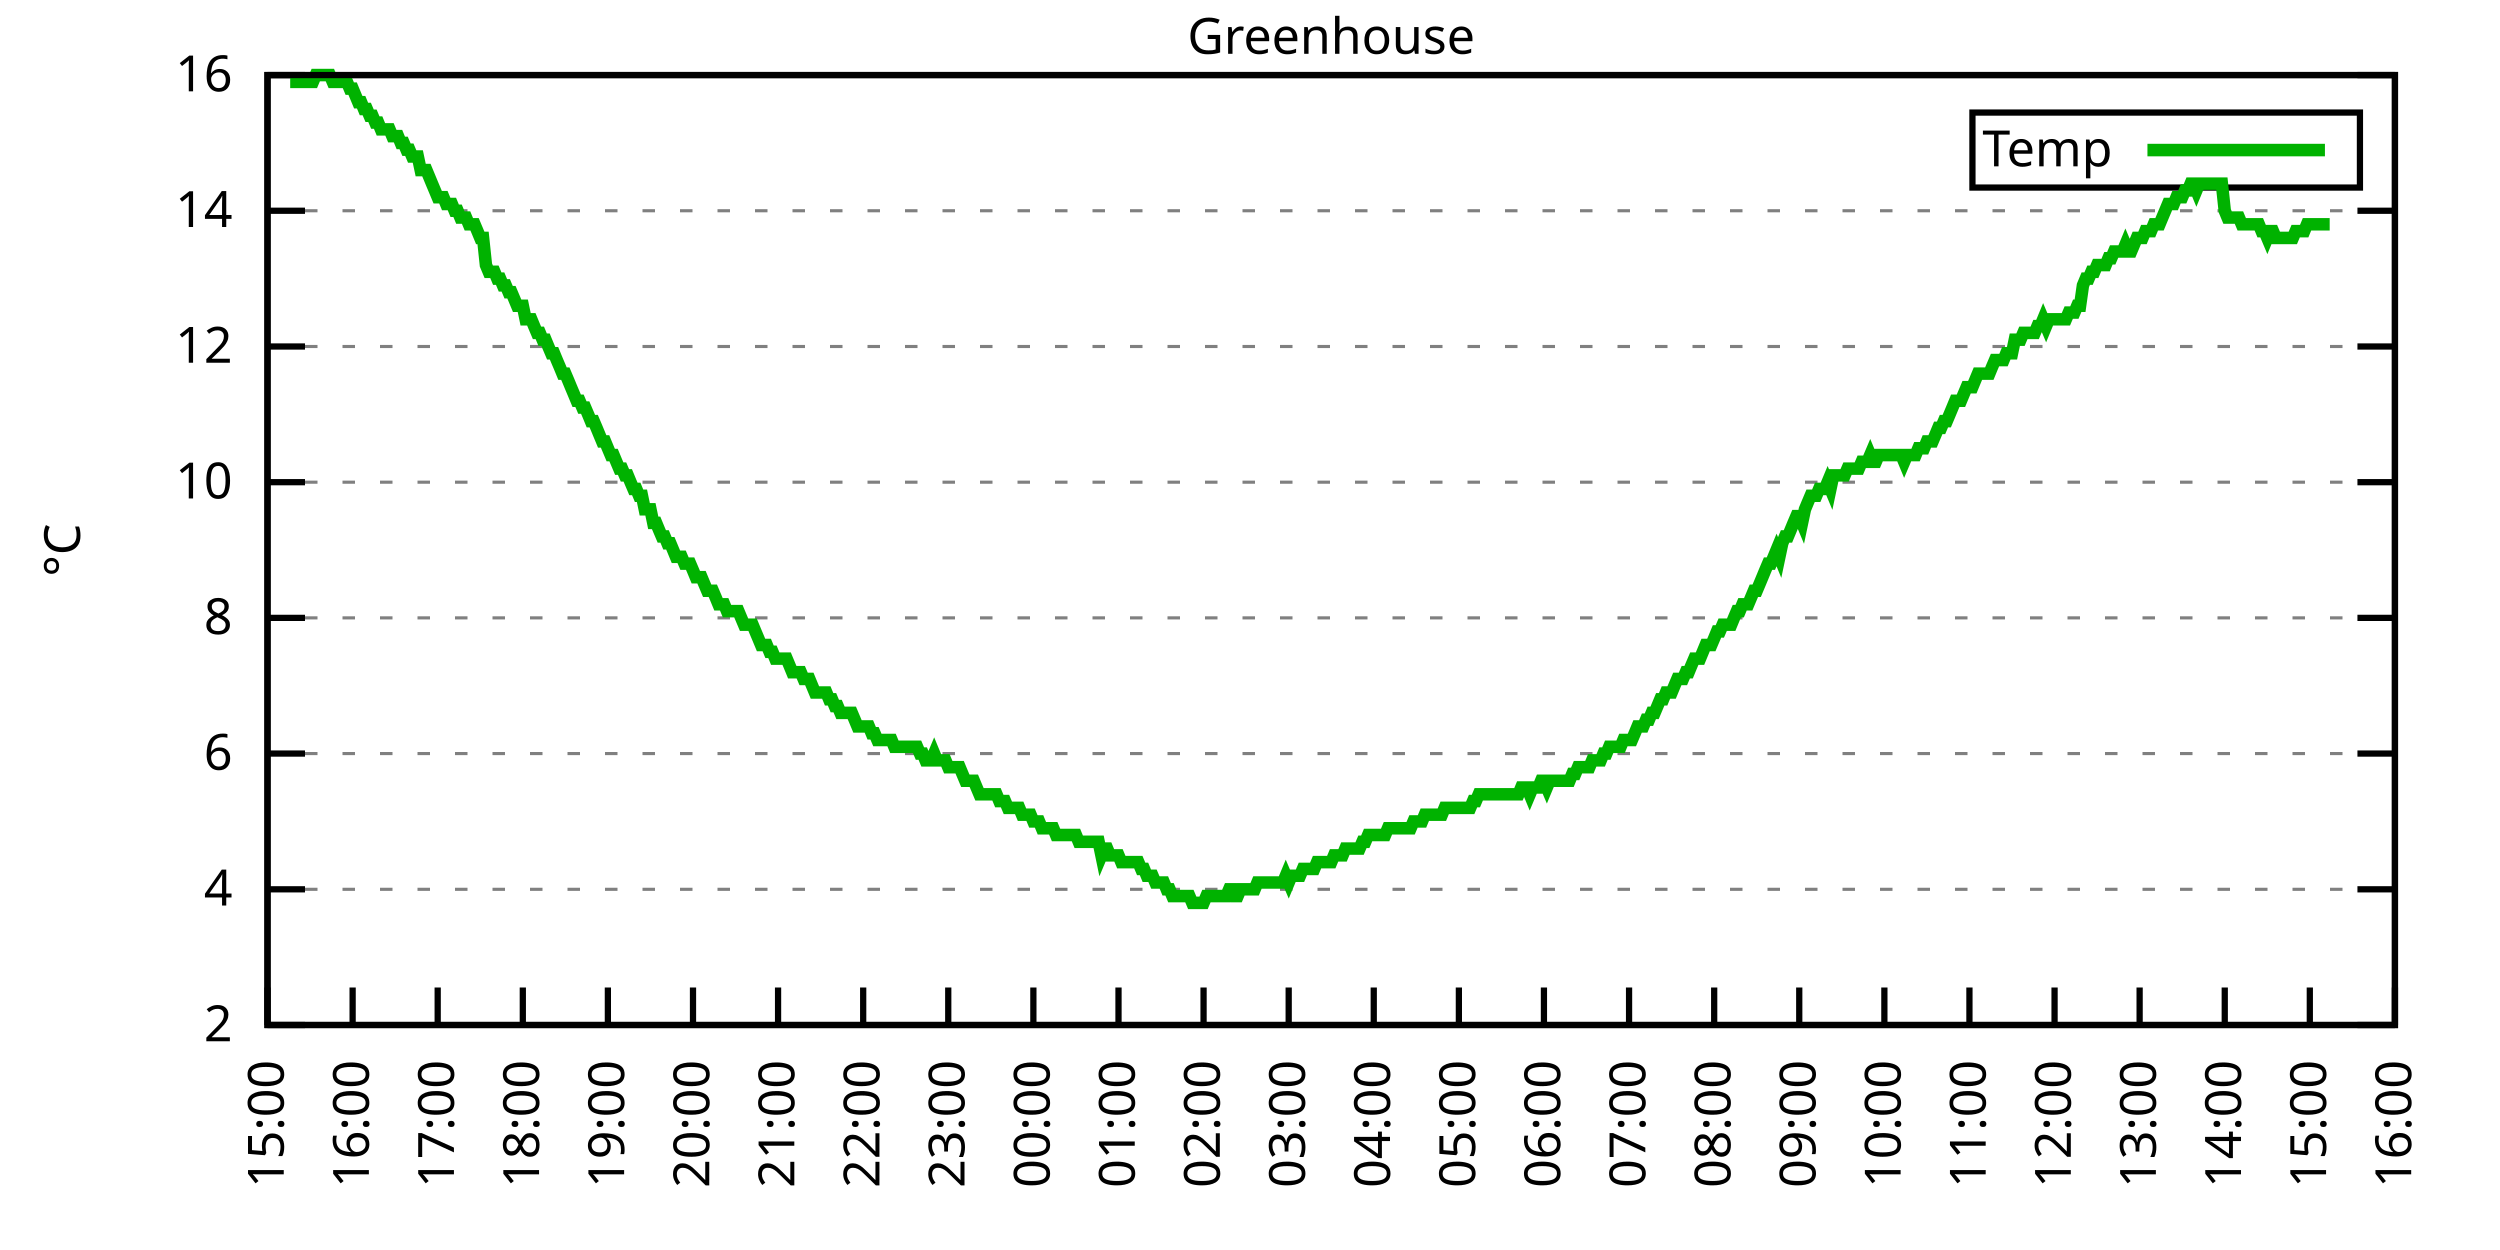
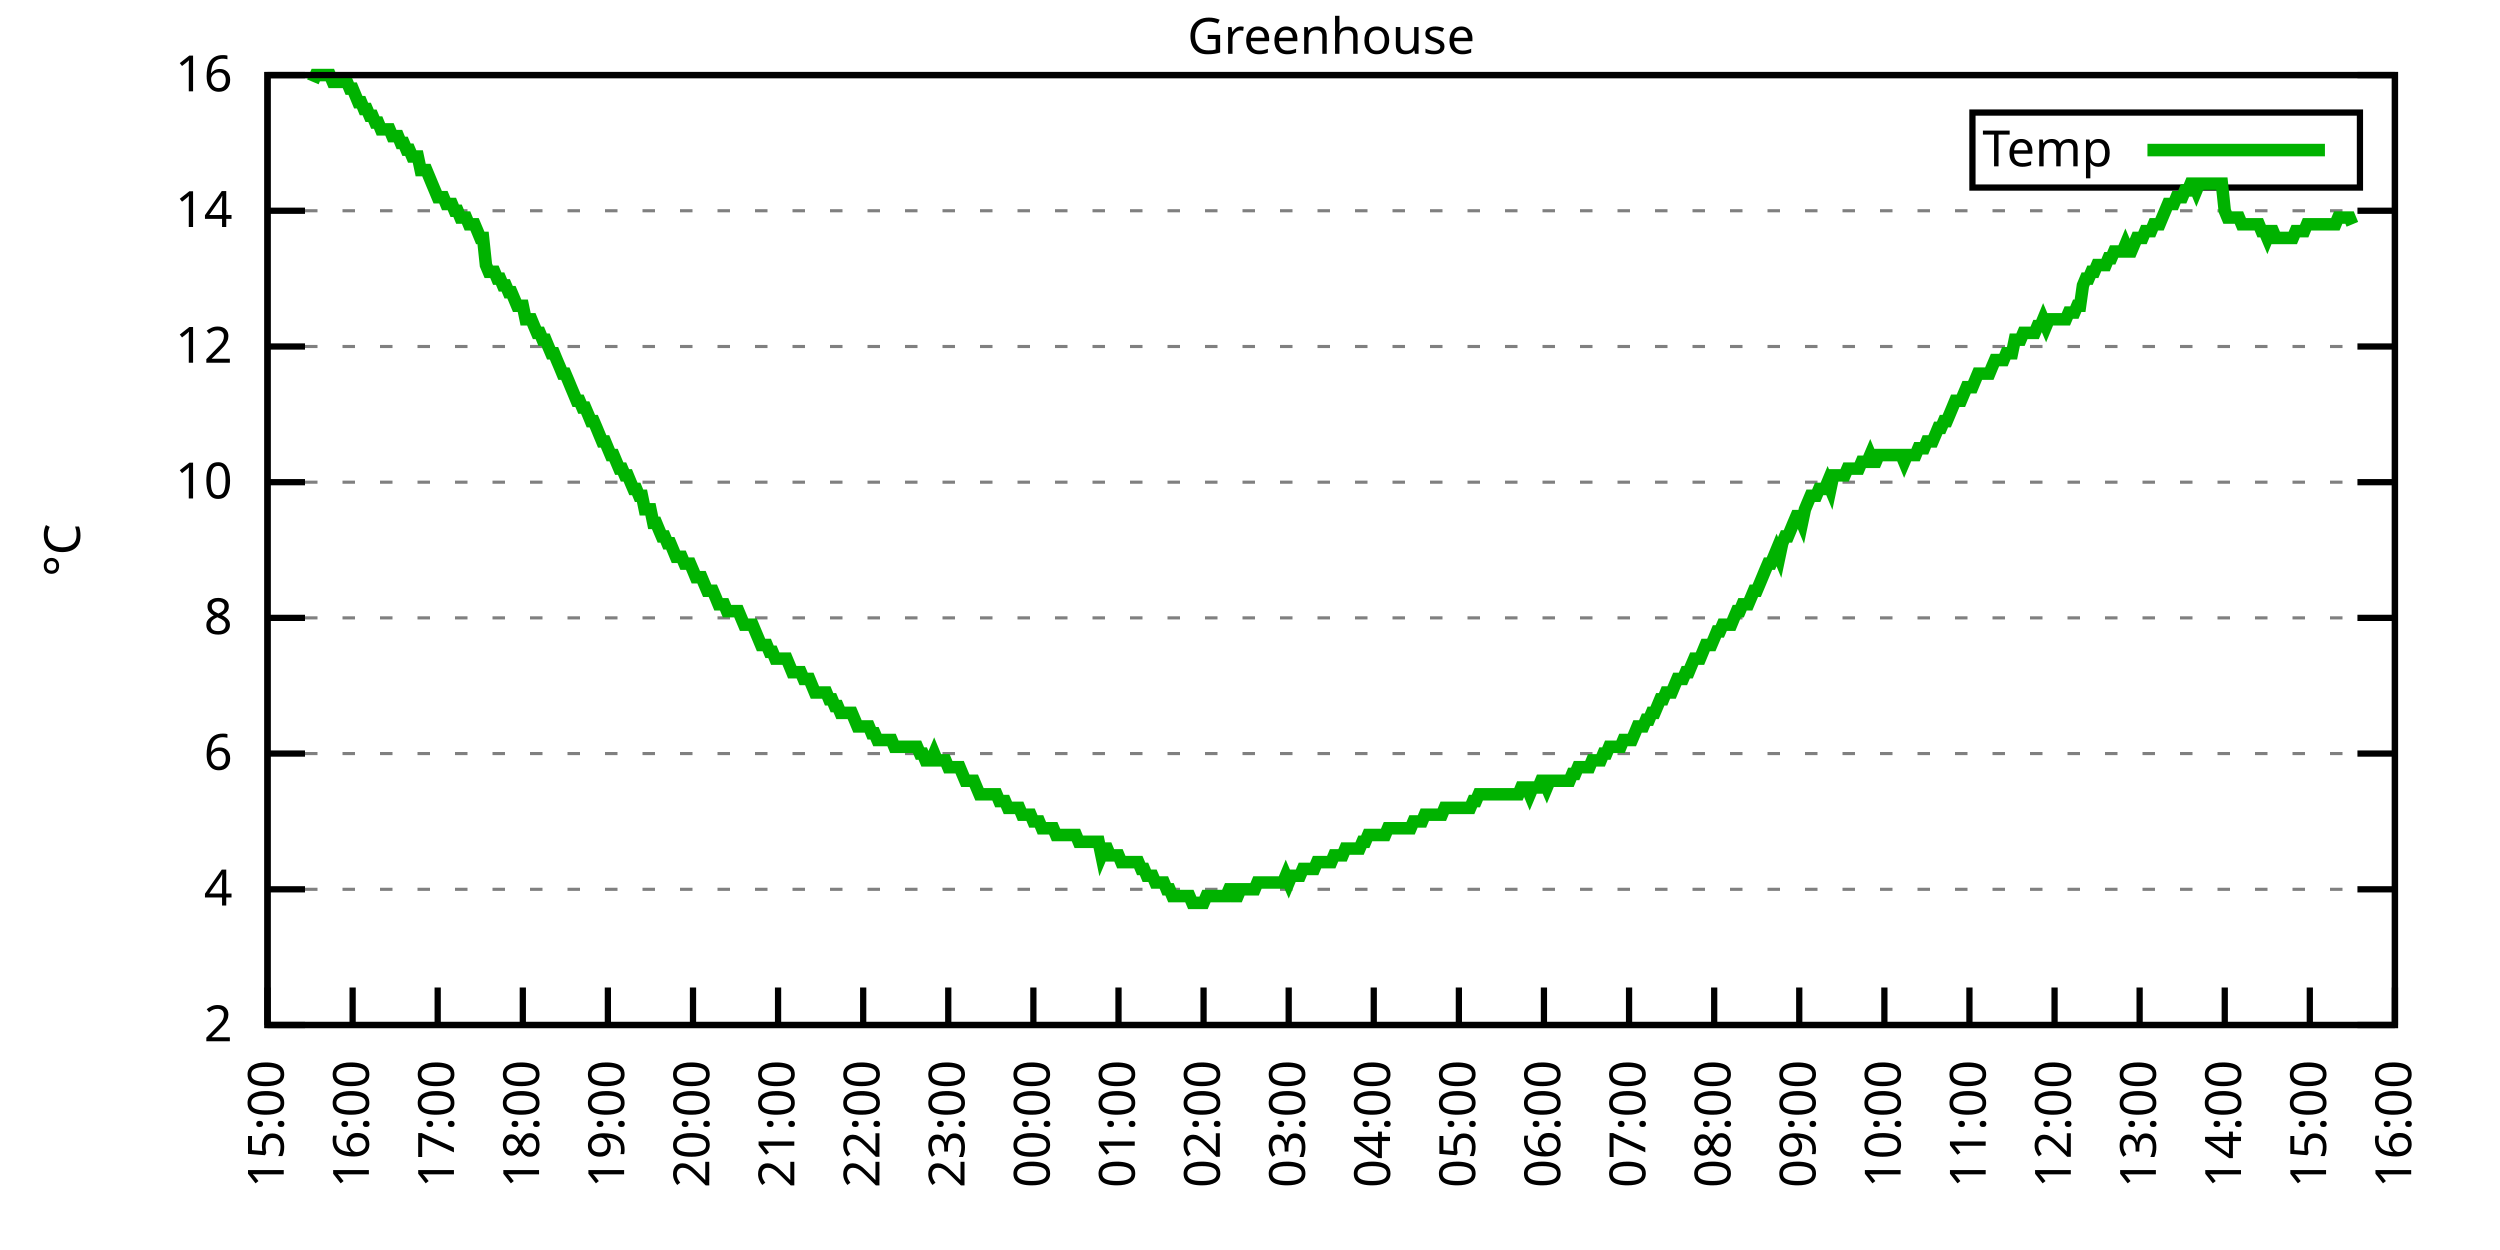
<svg xmlns="http://www.w3.org/2000/svg" xmlns:xlink="http://www.w3.org/1999/xlink" width="400" height="200" viewBox="0 0 400 200">
  <g id="gnuplot_canvas">
    <rect x="0" y="0" width="400" height="200" fill="none" />
    <defs>
      <circle id="gpDot" r="0.5" stroke-width="0.5" stroke="currentColor" />
      <path id="gpPt0" stroke-width="0.333" stroke="currentColor" d="M-1,0 h2 M0,-1 v2" />
      <path id="gpPt1" stroke-width="0.333" stroke="currentColor" d="M-1,-1 L1,1 M1,-1 L-1,1" />
      <path id="gpPt2" stroke-width="0.333" stroke="currentColor" d="M-1,0 L1,0 M0,-1 L0,1 M-1,-1 L1,1 M-1,1 L1,-1" />
      <rect id="gpPt3" stroke-width="0.333" stroke="currentColor" x="-1" y="-1" width="2" height="2" />
      <rect id="gpPt4" stroke-width="0.333" stroke="currentColor" fill="currentColor" x="-1" y="-1" width="2" height="2" />
      <circle id="gpPt5" stroke-width="0.333" stroke="currentColor" cx="0" cy="0" r="1" />
      <use xlink:href="#gpPt5" id="gpPt6" fill="currentColor" stroke="none" />
      <path id="gpPt7" stroke-width="0.333" stroke="currentColor" d="M0,-1.33 L-1.33,0.67 L1.33,0.67 z" />
      <use xlink:href="#gpPt7" id="gpPt8" fill="currentColor" stroke="none" />
      <use xlink:href="#gpPt7" id="gpPt9" stroke="currentColor" transform="rotate(180)" />
      <use xlink:href="#gpPt9" id="gpPt10" fill="currentColor" stroke="none" />
      <use xlink:href="#gpPt3" id="gpPt11" stroke="currentColor" transform="rotate(45)" />
      <use xlink:href="#gpPt11" id="gpPt12" fill="currentColor" stroke="none" />
      <path id="gpPt13" stroke-width="0.333" stroke="currentColor" d="M0,1.330 L1.265,0.411 L0.782,-1.067 L-0.782,-1.076 L-1.265,0.411 z" />
      <use xlink:href="#gpPt13" id="gpPt14" fill="currentColor" stroke="none" />
      <filter id="textbox" filterUnits="objectBoundingBox" x="0" y="0" height="1" width="1">
        <feFlood flood-color="white" flood-opacity="1" result="bgnd" />
        <feComposite in="SourceGraphic" in2="bgnd" operator="atop" />
      </filter>
      <filter id="greybox" filterUnits="objectBoundingBox" x="0" y="0" height="1" width="1">
        <feFlood flood-color="lightgrey" flood-opacity="1" result="grey" />
        <feComposite in="SourceGraphic" in2="grey" operator="atop" />
      </filter>
    </defs>
    <g fill="none" color="white" stroke="currentColor" stroke-width="1.00" stroke-linecap="butt" stroke-linejoin="miter">
</g>
    <g fill="none" color="black" stroke="currentColor" stroke-width="1.00" stroke-linecap="butt" stroke-linejoin="miter">
      <g stroke="none" shape-rendering="crispEdges">
        <polygon fill="rgb(255, 255, 255)" points="42.80,164.00 383.18,164.00 383.18,12.02 42.80,12.02 " />
      </g>
    </g>
    <g fill="none" color="black" stroke="currentColor" stroke-width="1.00" stroke-linecap="butt" stroke-linejoin="miter">
</g>
    <g fill="none" color="black" stroke="black" stroke-width="0.50" stroke-linecap="butt" stroke-linejoin="miter">
</g>
    <g fill="none" color="gray" stroke="currentColor" stroke-width="0.50" stroke-linecap="butt" stroke-linejoin="miter">
      <path stroke="gray" stroke-dasharray="2,4" class="gridline" d="M42.80,164.00 L383.19,164.00  " />
    </g>
    <g fill="none" color="gray" stroke="gray" stroke-width="1.00" stroke-linecap="butt" stroke-linejoin="miter">
</g>
    <g fill="none" color="black" stroke="currentColor" stroke-width="1.00" stroke-linecap="butt" stroke-linejoin="miter">
      <path stroke="black" d="M42.80,164.00 L48.80,164.00 M383.19,164.00 L377.19,164.00  " />
      <g transform="translate(37.20,166.60)" stroke="none" fill="black" font-family="Sans" font-size="8.00" text-anchor="end">
        <text>
          <tspan font-family="Sans"> 2</tspan>
        </text>
      </g>
    </g>
    <g fill="none" color="black" stroke="currentColor" stroke-width="1.00" stroke-linecap="butt" stroke-linejoin="miter">
</g>
    <g fill="none" color="black" stroke="black" stroke-width="0.50" stroke-linecap="butt" stroke-linejoin="miter">
</g>
    <g fill="none" color="gray" stroke="currentColor" stroke-width="0.50" stroke-linecap="butt" stroke-linejoin="miter">
      <path stroke="gray" stroke-dasharray="2,4" class="gridline" d="M42.80,142.29 L383.19,142.29  " />
    </g>
    <g fill="none" color="gray" stroke="gray" stroke-width="1.00" stroke-linecap="butt" stroke-linejoin="miter">
</g>
    <g fill="none" color="black" stroke="currentColor" stroke-width="1.00" stroke-linecap="butt" stroke-linejoin="miter">
      <path stroke="black" d="M42.80,142.29 L48.80,142.29 M383.19,142.29 L377.19,142.29  " />
      <g transform="translate(37.20,144.89)" stroke="none" fill="black" font-family="Sans" font-size="8.00" text-anchor="end">
        <text>
          <tspan font-family="Sans"> 4</tspan>
        </text>
      </g>
    </g>
    <g fill="none" color="black" stroke="currentColor" stroke-width="1.00" stroke-linecap="butt" stroke-linejoin="miter">
</g>
    <g fill="none" color="black" stroke="black" stroke-width="0.50" stroke-linecap="butt" stroke-linejoin="miter">
</g>
    <g fill="none" color="gray" stroke="currentColor" stroke-width="0.50" stroke-linecap="butt" stroke-linejoin="miter">
      <path stroke="gray" stroke-dasharray="2,4" class="gridline" d="M42.80,120.57 L383.19,120.57  " />
    </g>
    <g fill="none" color="gray" stroke="gray" stroke-width="1.00" stroke-linecap="butt" stroke-linejoin="miter">
</g>
    <g fill="none" color="black" stroke="currentColor" stroke-width="1.00" stroke-linecap="butt" stroke-linejoin="miter">
      <path stroke="black" d="M42.80,120.57 L48.80,120.57 M383.19,120.57 L377.19,120.57  " />
      <g transform="translate(37.20,123.17)" stroke="none" fill="black" font-family="Sans" font-size="8.00" text-anchor="end">
        <text>
          <tspan font-family="Sans"> 6</tspan>
        </text>
      </g>
    </g>
    <g fill="none" color="black" stroke="currentColor" stroke-width="1.00" stroke-linecap="butt" stroke-linejoin="miter">
</g>
    <g fill="none" color="black" stroke="black" stroke-width="0.50" stroke-linecap="butt" stroke-linejoin="miter">
</g>
    <g fill="none" color="gray" stroke="currentColor" stroke-width="0.50" stroke-linecap="butt" stroke-linejoin="miter">
      <path stroke="gray" stroke-dasharray="2,4" class="gridline" d="M42.80,98.86 L383.19,98.86  " />
    </g>
    <g fill="none" color="gray" stroke="gray" stroke-width="1.00" stroke-linecap="butt" stroke-linejoin="miter">
</g>
    <g fill="none" color="black" stroke="currentColor" stroke-width="1.00" stroke-linecap="butt" stroke-linejoin="miter">
      <path stroke="black" d="M42.80,98.86 L48.80,98.86 M383.19,98.86 L377.19,98.86  " />
      <g transform="translate(37.20,101.46)" stroke="none" fill="black" font-family="Sans" font-size="8.00" text-anchor="end">
        <text>
          <tspan font-family="Sans"> 8</tspan>
        </text>
      </g>
    </g>
    <g fill="none" color="black" stroke="currentColor" stroke-width="1.00" stroke-linecap="butt" stroke-linejoin="miter">
</g>
    <g fill="none" color="black" stroke="black" stroke-width="0.50" stroke-linecap="butt" stroke-linejoin="miter">
</g>
    <g fill="none" color="gray" stroke="currentColor" stroke-width="0.50" stroke-linecap="butt" stroke-linejoin="miter">
      <path stroke="gray" stroke-dasharray="2,4" class="gridline" d="M42.80,77.15 L383.19,77.15  " />
    </g>
    <g fill="none" color="gray" stroke="gray" stroke-width="1.00" stroke-linecap="butt" stroke-linejoin="miter">
</g>
    <g fill="none" color="black" stroke="currentColor" stroke-width="1.00" stroke-linecap="butt" stroke-linejoin="miter">
      <path stroke="black" d="M42.80,77.15 L48.80,77.15 M383.19,77.15 L377.19,77.15  " />
      <g transform="translate(37.20,79.75)" stroke="none" fill="black" font-family="Sans" font-size="8.00" text-anchor="end">
        <text>
          <tspan font-family="Sans"> 10</tspan>
        </text>
      </g>
    </g>
    <g fill="none" color="black" stroke="currentColor" stroke-width="1.00" stroke-linecap="butt" stroke-linejoin="miter">
</g>
    <g fill="none" color="black" stroke="black" stroke-width="0.50" stroke-linecap="butt" stroke-linejoin="miter">
</g>
    <g fill="none" color="gray" stroke="currentColor" stroke-width="0.50" stroke-linecap="butt" stroke-linejoin="miter">
      <path stroke="gray" stroke-dasharray="2,4" class="gridline" d="M42.80,55.44 L383.19,55.44  " />
    </g>
    <g fill="none" color="gray" stroke="gray" stroke-width="1.00" stroke-linecap="butt" stroke-linejoin="miter">
</g>
    <g fill="none" color="black" stroke="currentColor" stroke-width="1.00" stroke-linecap="butt" stroke-linejoin="miter">
      <path stroke="black" d="M42.80,55.44 L48.80,55.44 M383.19,55.44 L377.19,55.44  " />
      <g transform="translate(37.20,58.04)" stroke="none" fill="black" font-family="Sans" font-size="8.00" text-anchor="end">
        <text>
          <tspan font-family="Sans"> 12</tspan>
        </text>
      </g>
    </g>
    <g fill="none" color="black" stroke="currentColor" stroke-width="1.00" stroke-linecap="butt" stroke-linejoin="miter">
</g>
    <g fill="none" color="black" stroke="black" stroke-width="0.50" stroke-linecap="butt" stroke-linejoin="miter">
</g>
    <g fill="none" color="gray" stroke="currentColor" stroke-width="0.50" stroke-linecap="butt" stroke-linejoin="miter">
      <path stroke="gray" stroke-dasharray="2,4" class="gridline" d="M42.80,33.72 L383.19,33.72  " />
    </g>
    <g fill="none" color="gray" stroke="gray" stroke-width="1.00" stroke-linecap="butt" stroke-linejoin="miter">
</g>
    <g fill="none" color="black" stroke="currentColor" stroke-width="1.00" stroke-linecap="butt" stroke-linejoin="miter">
      <path stroke="black" d="M42.80,33.72 L48.80,33.72 M383.19,33.72 L377.19,33.72  " />
      <g transform="translate(37.20,36.32)" stroke="none" fill="black" font-family="Sans" font-size="8.00" text-anchor="end">
        <text>
          <tspan font-family="Sans"> 14</tspan>
        </text>
      </g>
    </g>
    <g fill="none" color="black" stroke="currentColor" stroke-width="1.00" stroke-linecap="butt" stroke-linejoin="miter">
</g>
    <g fill="none" color="black" stroke="black" stroke-width="0.50" stroke-linecap="butt" stroke-linejoin="miter">
</g>
    <g fill="none" color="gray" stroke="currentColor" stroke-width="0.50" stroke-linecap="butt" stroke-linejoin="miter">
      <path stroke="gray" stroke-dasharray="2,4" class="gridline" d="M42.80,12.01 L383.19,12.01  " />
    </g>
    <g fill="none" color="gray" stroke="gray" stroke-width="1.00" stroke-linecap="butt" stroke-linejoin="miter">
</g>
    <g fill="none" color="black" stroke="currentColor" stroke-width="1.00" stroke-linecap="butt" stroke-linejoin="miter">
      <path stroke="black" d="M42.80,12.01 L48.80,12.01 M383.19,12.01 L377.19,12.01  " />
      <g transform="translate(37.20,14.61)" stroke="none" fill="black" font-family="Sans" font-size="8.00" text-anchor="end">
        <text>
          <tspan font-family="Sans"> 16</tspan>
        </text>
      </g>
    </g>
    <g fill="none" color="black" stroke="currentColor" stroke-width="1.00" stroke-linecap="butt" stroke-linejoin="miter">
      <path stroke="black" d="M42.80,164.00 L42.80,158.00  " />
      <g transform="translate(45.40,169.60) rotate(270.00)" stroke="none" fill="black" font-family="Sans" font-size="8.00" text-anchor="end">
        <text>
          <tspan font-family="Sans">15:00</tspan>
        </text>
      </g>
    </g>
    <g fill="none" color="black" stroke="currentColor" stroke-width="1.00" stroke-linecap="butt" stroke-linejoin="miter">
      <path stroke="black" d="M56.42,164.00 L56.42,158.00  " />
      <g transform="translate(59.02,169.60) rotate(270.00)" stroke="none" fill="black" font-family="Sans" font-size="8.00" text-anchor="end">
        <text>
          <tspan font-family="Sans">16:00</tspan>
        </text>
      </g>
    </g>
    <g fill="none" color="black" stroke="currentColor" stroke-width="1.00" stroke-linecap="butt" stroke-linejoin="miter">
      <path stroke="black" d="M70.03,164.00 L70.03,158.00  " />
      <g transform="translate(72.63,169.60) rotate(270.00)" stroke="none" fill="black" font-family="Sans" font-size="8.00" text-anchor="end">
        <text>
          <tspan font-family="Sans">17:00</tspan>
        </text>
      </g>
    </g>
    <g fill="none" color="black" stroke="currentColor" stroke-width="1.00" stroke-linecap="butt" stroke-linejoin="miter">
      <path stroke="black" d="M83.65,164.00 L83.65,158.00  " />
      <g transform="translate(86.25,169.60) rotate(270.00)" stroke="none" fill="black" font-family="Sans" font-size="8.00" text-anchor="end">
        <text>
          <tspan font-family="Sans">18:00</tspan>
        </text>
      </g>
    </g>
    <g fill="none" color="black" stroke="currentColor" stroke-width="1.00" stroke-linecap="butt" stroke-linejoin="miter">
      <path stroke="black" d="M97.26,164.00 L97.26,158.00  " />
      <g transform="translate(99.86,169.60) rotate(270.00)" stroke="none" fill="black" font-family="Sans" font-size="8.00" text-anchor="end">
        <text>
          <tspan font-family="Sans">19:00</tspan>
        </text>
      </g>
    </g>
    <g fill="none" color="black" stroke="currentColor" stroke-width="1.00" stroke-linecap="butt" stroke-linejoin="miter">
      <path stroke="black" d="M110.88,164.00 L110.88,158.00  " />
      <g transform="translate(113.48,169.60) rotate(270.00)" stroke="none" fill="black" font-family="Sans" font-size="8.00" text-anchor="end">
        <text>
          <tspan font-family="Sans">20:00</tspan>
        </text>
      </g>
    </g>
    <g fill="none" color="black" stroke="currentColor" stroke-width="1.00" stroke-linecap="butt" stroke-linejoin="miter">
      <path stroke="black" d="M124.49,164.00 L124.49,158.00  " />
      <g transform="translate(127.09,169.60) rotate(270.00)" stroke="none" fill="black" font-family="Sans" font-size="8.00" text-anchor="end">
        <text>
          <tspan font-family="Sans">21:00</tspan>
        </text>
      </g>
    </g>
    <g fill="none" color="black" stroke="currentColor" stroke-width="1.00" stroke-linecap="butt" stroke-linejoin="miter">
      <path stroke="black" d="M138.11,164.00 L138.11,158.00  " />
      <g transform="translate(140.71,169.60) rotate(270.00)" stroke="none" fill="black" font-family="Sans" font-size="8.00" text-anchor="end">
        <text>
          <tspan font-family="Sans">22:00</tspan>
        </text>
      </g>
    </g>
    <g fill="none" color="black" stroke="currentColor" stroke-width="1.00" stroke-linecap="butt" stroke-linejoin="miter">
      <path stroke="black" d="M151.72,164.00 L151.72,158.00  " />
      <g transform="translate(154.32,169.60) rotate(270.00)" stroke="none" fill="black" font-family="Sans" font-size="8.00" text-anchor="end">
        <text>
          <tspan font-family="Sans">23:00</tspan>
        </text>
      </g>
    </g>
    <g fill="none" color="black" stroke="currentColor" stroke-width="1.00" stroke-linecap="butt" stroke-linejoin="miter">
      <path stroke="black" d="M165.34,164.00 L165.34,158.00  " />
      <g transform="translate(167.94,169.60) rotate(270.00)" stroke="none" fill="black" font-family="Sans" font-size="8.00" text-anchor="end">
        <text>
          <tspan font-family="Sans">00:00</tspan>
        </text>
      </g>
    </g>
    <g fill="none" color="black" stroke="currentColor" stroke-width="1.00" stroke-linecap="butt" stroke-linejoin="miter">
      <path stroke="black" d="M178.96,164.00 L178.96,158.00  " />
      <g transform="translate(181.56,169.60) rotate(270.00)" stroke="none" fill="black" font-family="Sans" font-size="8.00" text-anchor="end">
        <text>
          <tspan font-family="Sans">01:00</tspan>
        </text>
      </g>
    </g>
    <g fill="none" color="black" stroke="currentColor" stroke-width="1.00" stroke-linecap="butt" stroke-linejoin="miter">
      <path stroke="black" d="M192.57,164.00 L192.57,158.00  " />
      <g transform="translate(195.17,169.60) rotate(270.00)" stroke="none" fill="black" font-family="Sans" font-size="8.00" text-anchor="end">
        <text>
          <tspan font-family="Sans">02:00</tspan>
        </text>
      </g>
    </g>
    <g fill="none" color="black" stroke="currentColor" stroke-width="1.00" stroke-linecap="butt" stroke-linejoin="miter">
      <path stroke="black" d="M206.19,164.00 L206.19,158.00  " />
      <g transform="translate(208.79,169.60) rotate(270.00)" stroke="none" fill="black" font-family="Sans" font-size="8.00" text-anchor="end">
        <text>
          <tspan font-family="Sans">03:00</tspan>
        </text>
      </g>
    </g>
    <g fill="none" color="black" stroke="currentColor" stroke-width="1.00" stroke-linecap="butt" stroke-linejoin="miter">
      <path stroke="black" d="M219.80,164.00 L219.80,158.00  " />
      <g transform="translate(222.40,169.60) rotate(270.00)" stroke="none" fill="black" font-family="Sans" font-size="8.00" text-anchor="end">
        <text>
          <tspan font-family="Sans">04:00</tspan>
        </text>
      </g>
    </g>
    <g fill="none" color="black" stroke="currentColor" stroke-width="1.00" stroke-linecap="butt" stroke-linejoin="miter">
      <path stroke="black" d="M233.42,164.00 L233.42,158.00  " />
      <g transform="translate(236.02,169.60) rotate(270.00)" stroke="none" fill="black" font-family="Sans" font-size="8.00" text-anchor="end">
        <text>
          <tspan font-family="Sans">05:00</tspan>
        </text>
      </g>
    </g>
    <g fill="none" color="black" stroke="currentColor" stroke-width="1.00" stroke-linecap="butt" stroke-linejoin="miter">
      <path stroke="black" d="M247.03,164.00 L247.03,158.00  " />
      <g transform="translate(249.63,169.60) rotate(270.00)" stroke="none" fill="black" font-family="Sans" font-size="8.00" text-anchor="end">
        <text>
          <tspan font-family="Sans">06:00</tspan>
        </text>
      </g>
    </g>
    <g fill="none" color="black" stroke="currentColor" stroke-width="1.00" stroke-linecap="butt" stroke-linejoin="miter">
      <path stroke="black" d="M260.65,164.00 L260.65,158.00  " />
      <g transform="translate(263.25,169.60) rotate(270.00)" stroke="none" fill="black" font-family="Sans" font-size="8.00" text-anchor="end">
        <text>
          <tspan font-family="Sans">07:00</tspan>
        </text>
      </g>
    </g>
    <g fill="none" color="black" stroke="currentColor" stroke-width="1.00" stroke-linecap="butt" stroke-linejoin="miter">
      <path stroke="black" d="M274.27,164.00 L274.27,158.00  " />
      <g transform="translate(276.87,169.60) rotate(270.00)" stroke="none" fill="black" font-family="Sans" font-size="8.00" text-anchor="end">
        <text>
          <tspan font-family="Sans">08:00</tspan>
        </text>
      </g>
    </g>
    <g fill="none" color="black" stroke="currentColor" stroke-width="1.00" stroke-linecap="butt" stroke-linejoin="miter">
      <path stroke="black" d="M287.88,164.00 L287.88,158.00  " />
      <g transform="translate(290.48,169.60) rotate(270.00)" stroke="none" fill="black" font-family="Sans" font-size="8.00" text-anchor="end">
        <text>
          <tspan font-family="Sans">09:00</tspan>
        </text>
      </g>
    </g>
    <g fill="none" color="black" stroke="currentColor" stroke-width="1.00" stroke-linecap="butt" stroke-linejoin="miter">
      <path stroke="black" d="M301.50,164.00 L301.50,158.00  " />
      <g transform="translate(304.10,169.60) rotate(270.00)" stroke="none" fill="black" font-family="Sans" font-size="8.00" text-anchor="end">
        <text>
          <tspan font-family="Sans">10:00</tspan>
        </text>
      </g>
    </g>
    <g fill="none" color="black" stroke="currentColor" stroke-width="1.00" stroke-linecap="butt" stroke-linejoin="miter">
      <path stroke="black" d="M315.11,164.00 L315.11,158.00  " />
      <g transform="translate(317.71,169.60) rotate(270.00)" stroke="none" fill="black" font-family="Sans" font-size="8.00" text-anchor="end">
        <text>
          <tspan font-family="Sans">11:00</tspan>
        </text>
      </g>
    </g>
    <g fill="none" color="black" stroke="currentColor" stroke-width="1.00" stroke-linecap="butt" stroke-linejoin="miter">
      <path stroke="black" d="M328.73,164.00 L328.73,158.00  " />
      <g transform="translate(331.33,169.60) rotate(270.00)" stroke="none" fill="black" font-family="Sans" font-size="8.00" text-anchor="end">
        <text>
          <tspan font-family="Sans">12:00</tspan>
        </text>
      </g>
    </g>
    <g fill="none" color="black" stroke="currentColor" stroke-width="1.00" stroke-linecap="butt" stroke-linejoin="miter">
      <path stroke="black" d="M342.34,164.00 L342.34,158.00  " />
      <g transform="translate(344.94,169.60) rotate(270.00)" stroke="none" fill="black" font-family="Sans" font-size="8.00" text-anchor="end">
        <text>
          <tspan font-family="Sans">13:00</tspan>
        </text>
      </g>
    </g>
    <g fill="none" color="black" stroke="currentColor" stroke-width="1.00" stroke-linecap="butt" stroke-linejoin="miter">
      <path stroke="black" d="M355.96,164.00 L355.96,158.00  " />
      <g transform="translate(358.56,169.60) rotate(270.00)" stroke="none" fill="black" font-family="Sans" font-size="8.00" text-anchor="end">
        <text>
          <tspan font-family="Sans">14:00</tspan>
        </text>
      </g>
    </g>
    <g fill="none" color="black" stroke="currentColor" stroke-width="1.00" stroke-linecap="butt" stroke-linejoin="miter">
      <path stroke="black" d="M369.57,164.00 L369.57,158.00  " />
      <g transform="translate(372.17,169.60) rotate(270.00)" stroke="none" fill="black" font-family="Sans" font-size="8.00" text-anchor="end">
        <text>
          <tspan font-family="Sans">15:00</tspan>
        </text>
      </g>
    </g>
    <g fill="none" color="black" stroke="currentColor" stroke-width="1.00" stroke-linecap="butt" stroke-linejoin="miter">
      <path stroke="black" d="M383.19,164.00 L383.19,158.00  " />
      <g transform="translate(385.79,169.60) rotate(270.00)" stroke="none" fill="black" font-family="Sans" font-size="8.00" text-anchor="end">
        <text>
          <tspan font-family="Sans">16:00</tspan>
        </text>
      </g>
    </g>
    <g fill="none" color="black" stroke="currentColor" stroke-width="1.00" stroke-linecap="butt" stroke-linejoin="miter">
</g>
    <g fill="none" color="black" stroke="currentColor" stroke-width="1.00" stroke-linecap="butt" stroke-linejoin="miter">
      <path stroke="black" d="M42.80,12.01 L42.80,164.00 L383.19,164.00 L383.19,12.01 L42.80,12.01 Z  " />
    </g>
    <g fill="none" color="black" stroke="currentColor" stroke-width="1.00" stroke-linecap="butt" stroke-linejoin="miter">
</g>
    <g fill="none" color="black" stroke="currentColor" stroke-width="1.00" stroke-linecap="butt" stroke-linejoin="miter">
      <path stroke="black" d="M315.59,30.01 L315.59,18.01 L377.59,18.01 L377.59,30.01 L315.59,30.01 Z  " />
    </g>
    <g id="Greenhouse_plot_1">
      <g fill="none" color="white" stroke="black" stroke-width="2.00" stroke-linecap="butt" stroke-linejoin="miter">
</g>
      <g fill="none" color="black" stroke="currentColor" stroke-width="2.00" stroke-linecap="butt" stroke-linejoin="miter">
        <g transform="translate(337.99,26.61)" stroke="none" fill="black" font-family="Sans" font-size="8.00" text-anchor="end">
          <text>
            <tspan font-family="Sans">Temp</tspan>
          </text>
        </g>
      </g>
      <g fill="none" color="black" stroke="currentColor" stroke-width="2.00" stroke-linecap="butt" stroke-linejoin="miter">
-         <path stroke="rgb(  0, 178,   0)" d="M343.59,24.01 L371.99,24.01 M46.43,13.10 L46.88,13.10 L47.34,13.10 L47.79,13.10 L48.25,13.10 L48.70,13.10   L49.15,13.10 L49.61,13.10 L50.06,13.10 L50.52,12.01 L50.97,12.01 L51.42,12.01 L51.88,12.01 L52.33,12.01   L52.78,12.01 L53.24,13.10 L53.69,13.10 L54.15,13.10 L54.60,13.10 L55.05,13.10 L55.51,13.10 L55.96,14.18   L56.42,14.18 L56.87,15.27 L57.32,16.35 L57.78,16.35 L58.23,17.44 L58.68,17.44 L59.14,18.52 L59.59,18.52   L60.05,19.61 L60.50,19.61 L60.95,20.70 L61.41,20.70 L61.86,20.70 L62.32,20.70 L62.77,21.78 L63.22,21.78   L63.68,21.78 L64.13,22.87 L64.58,22.87 L65.04,23.95 L65.49,23.95 L65.95,25.04 L66.40,25.04 L66.85,25.04   L67.31,27.21 L67.76,27.21 L68.22,27.21 L68.67,28.29 L69.12,29.38 L69.58,30.47 L70.03,31.55 L70.49,31.55   L70.94,31.55 L71.39,32.64 L71.85,32.64 L72.30,32.64 L72.75,33.72 L73.21,33.72 L73.66,34.81 L74.12,34.81   L74.57,34.81 L75.02,35.89 L75.48,35.89 L75.93,35.89 L76.39,36.98 L76.84,38.07 L77.29,38.07 L77.75,42.41   L78.20,43.49 L78.65,43.49 L79.11,43.49 L79.56,44.58 L80.02,44.58 L80.47,45.66 L80.92,45.66 L81.38,46.75   L81.83,46.75 L82.29,47.84 L82.74,48.92 L83.19,48.92 L83.65,48.92 L84.10,51.09 L84.55,51.09 L85.01,51.09   L85.46,52.18 L85.92,53.26 L86.37,53.26 L86.82,54.35 L87.28,54.35 L87.73,55.44 L88.19,56.52 L88.64,56.52   L89.09,57.61 L89.55,58.69 L90.00,59.78 L90.45,59.78 L90.91,60.86 L91.36,61.95 L91.82,63.04 L92.27,64.12   L92.72,64.12 L93.18,65.21 L93.63,65.21 L94.09,66.29 L94.54,67.38 L94.99,67.38 L95.45,68.46 L95.90,69.55   L96.35,70.63 L96.81,70.63 L97.26,71.72 L97.72,72.81 L98.17,72.81 L98.62,73.89 L99.08,74.98 L99.53,74.98   L99.99,76.06 L100.44,76.06 L100.89,77.15 L101.35,78.23 L101.80,78.23 L102.25,79.32 L102.71,79.32 L103.16,81.49   L103.62,81.49 L104.07,81.49 L104.52,83.66 L104.98,83.66 L105.43,84.75 L105.89,85.83 L106.34,85.83 L106.79,86.92   L107.25,86.92 L107.70,88.00 L108.15,89.09 L108.61,89.09 L109.06,89.09 L109.52,90.18 L109.97,90.18 L110.42,90.18   L110.88,91.26 L111.33,92.35 L111.79,92.35 L112.24,92.35 L112.69,93.43 L113.15,94.52 L113.60,94.52 L114.05,94.52   L114.51,95.60 L114.96,96.69 L115.42,96.69 L115.87,96.69 L116.32,97.78 L116.78,97.78 L117.23,97.78 L117.69,97.78   L118.14,97.78 L118.59,98.86 L119.05,99.95 L119.50,99.95 L119.96,99.95 L120.41,99.95 L120.86,101.03 L121.32,102.12   L121.77,103.20 L122.22,103.20 L122.68,103.20 L123.13,104.29 L123.59,104.29 L124.04,105.38 L124.49,105.38 L124.95,105.38   L125.40,105.38 L125.86,105.38 L126.31,106.46 L126.76,107.55 L127.22,107.55 L127.67,107.55 L128.12,107.55 L128.58,108.63   L129.03,108.63 L129.49,108.63 L129.94,109.72 L130.39,110.80 L130.85,110.80 L131.30,110.80 L131.76,110.80 L132.21,110.80   L132.66,111.89 L133.12,111.89 L133.57,112.97 L134.02,112.97 L134.48,114.06 L134.93,114.06 L135.39,114.06 L135.84,114.06   L136.29,114.06 L136.75,115.15 L137.20,116.23 L137.66,116.23 L138.11,116.23 L138.56,116.23 L139.02,116.23 L139.47,117.32   L139.92,117.32 L140.38,118.40 L140.83,118.40 L141.29,118.40 L141.74,118.40 L142.19,118.40 L142.65,118.40 L143.10,119.49   L143.56,119.49 L144.01,119.49 L144.46,119.49 L144.92,119.49 L145.37,119.49 L145.82,119.49 L146.28,119.49 L146.73,119.49   L147.19,120.57 L147.64,120.57 L148.09,121.66 L148.55,121.66 L149.00,121.66 L149.46,120.57 L149.91,121.66 L150.36,121.66   L150.82,121.66 L151.27,121.66 L151.72,122.75 L152.18,122.75 L152.63,122.75 L153.09,122.75 L153.54,122.75 L153.99,123.83   L154.45,124.92 L154.90,124.92 L155.36,124.92 L155.81,124.92 L156.26,126.00 L156.72,127.09 L157.17,127.09 L157.62,127.09   L158.08,127.09 L158.53,127.09 L158.99,127.09 L159.44,127.09 L159.89,128.17 L160.35,128.17 L160.80,128.17 L161.26,129.26   L161.71,129.26 L162.16,129.26 L162.62,129.26 L163.07,129.26 L163.52,130.35 L163.98,130.35 L164.43,130.35 L164.89,130.35   L165.34,131.43 L165.79,131.43 L166.25,131.43 L166.70,132.52 L167.16,132.52 L167.61,132.52 L168.06,132.52 L168.52,132.52   L168.97,133.60 L169.43,133.60 L169.88,133.60 L170.33,133.60 L170.79,133.60 L171.24,133.60 L171.69,133.60 L172.15,133.60   L172.60,134.69 L173.06,134.69 L173.51,134.69 L173.96,134.69 L174.42,134.69 L174.87,134.69 L175.33,134.69 L175.78,134.69   L176.23,136.86 L176.69,135.77 L177.14,135.77 L177.59,136.86 L178.05,136.86 L178.50,136.86 L178.96,136.86 L179.41,137.94   L179.86,137.94 L180.32,137.94 L180.77,137.94 L181.23,137.94 L181.68,137.94 L182.13,137.94 L182.59,139.03 L183.04,139.03   L183.49,140.12 L183.95,140.12 L184.40,140.12 L184.86,141.20 L185.31,141.20 L185.76,141.20 L186.22,141.20 L186.67,142.29   L187.13,142.29 L187.58,143.37 L188.03,143.37 L188.49,143.37 L188.94,143.37 L189.39,143.37 L189.85,143.37 L190.30,143.37   L190.76,144.46 L191.21,144.46 L191.66,144.46 L192.12,144.46 L192.57,144.46 L193.03,143.37 L193.48,143.37 L193.93,143.37   L194.39,143.37 L194.84,143.37 L195.29,143.37 L195.75,143.37 L196.20,143.37 L196.66,142.29 L197.11,142.29 L197.56,143.37   L198.02,143.37 L198.47,142.29 L198.93,142.29 L199.38,142.29 L199.83,142.29 L200.29,142.29 L200.74,142.29 L201.19,141.20   L201.65,141.20 L202.10,141.20 L202.56,141.20 L203.01,141.20 L203.46,141.20 L203.92,141.20 L204.37,141.20 L204.83,141.20   L205.28,141.20 L205.73,140.12 L206.19,141.20 L206.64,140.12 L207.09,140.12 L207.55,140.12 L208.00,140.12 L208.46,139.03   L208.91,139.03 L209.36,139.03 L209.82,139.03 L210.27,139.03 L210.73,137.94 L211.18,137.94 L211.63,137.94 L212.09,137.94   L212.54,137.94 L213.00,137.94 L213.45,136.86 L213.90,136.86 L214.36,136.86 L214.81,136.86 L215.26,135.77 L215.72,135.77   L216.17,135.77 L216.63,135.77 L217.08,135.77 L217.53,135.77 L217.99,134.69 L218.44,134.69 L218.90,133.60 L219.35,133.60   L219.80,133.60 L220.26,133.60 L220.71,133.60 L221.16,133.60 L221.62,133.60 L222.07,132.52 L222.53,132.52 L222.98,132.52   L223.43,132.52 L223.89,132.52 L224.34,132.52 L224.80,132.52 L225.25,132.52 L225.70,132.52 L226.16,131.43 L226.61,131.43   L227.06,131.43 L227.52,131.43 L227.97,130.35 L228.43,130.35 L228.88,130.35 L229.33,130.35 L229.79,130.35 L230.24,130.35   L230.70,130.35 L231.15,129.26 L231.60,129.26 L232.06,129.26 L232.51,129.26 L232.96,129.26 L233.42,129.26 L233.87,129.26   L234.33,129.26 L234.78,129.26 L235.23,129.26 L235.69,128.17 L236.14,128.17 L236.60,127.09 L237.05,127.09 L237.50,127.09   L237.96,127.09 L238.41,127.09 L238.86,127.09 L239.32,127.09 L239.77,127.09 L240.23,127.09 L240.68,127.09 L241.13,127.09   L241.59,127.09 L242.04,127.09 L242.50,127.09 L242.95,127.09 L243.40,126.00 L243.86,126.00 L244.31,126.00 L244.76,127.09   L245.22,126.00 L245.67,126.00 L246.13,126.00 L246.58,124.92 L247.03,124.92 L247.49,126.00 L247.94,124.92 L248.40,124.92   L248.85,124.92 L249.30,124.92 L249.76,124.92 L250.21,124.92 L250.66,124.92 L251.12,124.92 L251.57,123.83 L252.03,123.83   L252.48,122.75 L252.93,122.75 L253.39,122.75 L253.84,122.75 L254.30,122.75 L254.75,121.66 L255.20,121.66 L255.66,121.66   L256.11,121.66 L256.56,120.57 L257.02,120.57 L257.47,119.49 L257.93,119.49 L258.38,119.49 L258.83,119.49 L259.29,119.49   L259.74,118.40 L260.20,118.40 L260.65,118.40 L261.10,118.40 L261.56,117.32 L262.01,116.23 L262.47,116.23 L262.92,116.23   L263.37,115.15 L263.83,115.15 L264.28,114.06 L264.73,114.06 L265.19,112.97 L265.64,111.89 L266.10,111.89 L266.55,110.80   L267.00,110.80 L267.46,110.80 L267.91,109.72 L268.37,108.63 L268.82,108.63 L269.27,108.63 L269.73,107.55 L270.18,107.55   L270.63,106.46 L271.09,105.38 L271.54,105.38 L272.00,105.38 L272.45,104.29 L272.90,103.20 L273.36,103.20 L273.81,103.20   L274.27,102.12 L274.72,101.03 L275.17,101.03 L275.63,99.95 L276.08,99.95 L276.53,99.95 L276.99,99.95 L277.44,98.86   L277.90,97.78 L278.35,97.78 L278.80,96.69 L279.26,96.69 L279.71,96.69 L280.17,95.60 L280.62,94.52 L281.07,94.52   L281.53,93.43 L281.98,92.35 L282.43,91.26 L282.89,90.18 L283.34,90.18 L283.80,89.09 L284.25,88.00 L284.70,89.09   L285.16,86.92 L285.61,85.83 L286.07,85.83 L286.52,84.75 L286.97,83.66 L287.43,82.58 L287.88,82.58 L288.33,83.66   L288.79,81.49 L289.24,80.41 L289.70,79.32 L290.15,79.32 L290.60,79.32 L291.06,78.23 L291.51,78.23 L291.97,78.23   L292.42,77.15 L292.87,78.23 L293.33,76.06 L293.78,76.06 L294.23,76.06 L294.69,76.06 L295.14,76.06 L295.60,74.98   L296.05,74.98 L296.50,74.98 L296.96,74.98 L297.41,74.98 L297.87,73.89 L298.32,73.89 L298.77,73.89 L299.23,72.81   L299.68,73.89 L300.13,73.89 L300.59,72.81 L301.04,72.81 L301.50,72.81 L301.95,72.81 L302.40,72.81 L302.86,72.81   L303.31,72.81 L303.77,72.81 L304.22,72.81 L304.67,73.89 L305.13,72.81 L305.58,72.81 L306.03,72.81 L306.49,72.81   L306.94,71.72 L307.40,71.72 L307.85,71.72 L308.30,70.63 L308.76,70.63 L309.21,70.63 L309.67,69.55 L310.12,68.46   L310.57,68.46 L311.03,67.38 L311.48,67.38 L311.94,66.29 L312.39,65.21 L312.84,64.12 L313.30,64.12 L313.75,64.12   L314.20,63.04 L314.66,61.95 L315.11,61.95 L315.57,61.95 L316.02,60.86 L316.47,59.78 L316.93,59.78 L317.38,59.78   L317.84,59.78 L318.29,59.78 L318.74,58.69 L319.20,57.61 L319.65,57.61 L320.10,57.61 L320.56,57.61 L321.01,56.52   L321.47,56.52 L321.92,56.52 L322.37,54.35 L322.83,54.35 L323.28,54.35 L323.74,53.26 L324.19,53.26 L324.64,53.26   L325.10,53.26 L325.55,53.26 L326.00,52.18 L326.46,52.18 L326.91,51.09 L327.37,52.18 L327.82,51.09 L328.27,51.09   L328.73,51.09 L329.18,51.09 L329.64,51.09 L330.09,51.09 L330.54,51.09 L331.00,50.01 L331.45,50.01 L331.90,50.01   L332.36,48.92 L332.81,48.92 L333.27,45.66 L333.72,44.58 L334.17,44.58 L334.63,43.49 L335.08,43.49 L335.54,42.41   L335.99,42.41 L336.44,42.41 L336.90,42.41 L337.35,41.32 L337.80,41.32 L338.26,40.24 L338.71,40.24 L339.17,40.24   L339.62,40.24 L340.07,39.15 L340.53,40.24 L340.98,40.24 L341.44,39.15 L341.89,38.07 L342.34,38.07 L342.80,38.07   L343.25,36.98 L343.70,36.98 L344.16,36.98 L344.61,35.89 L345.07,35.89 L345.52,35.89 L345.97,34.81 L346.43,33.72   L346.88,32.64 L347.34,32.64 L347.79,32.64 L348.24,31.55 L348.70,31.55 L349.15,31.55 L349.60,30.47 L350.06,30.47   L350.51,29.38 L350.97,29.38 L351.42,30.47 L351.87,29.38 L352.33,29.38 L352.78,29.38 L353.24,29.38 L353.69,29.38   L354.14,29.38 L354.60,29.38 L355.05,29.38 L355.50,29.38 L355.96,33.72 L356.41,34.81 L356.87,34.81 L357.32,34.81   L357.77,34.81 L358.23,34.81 L358.68,35.89 L359.14,35.89 L359.59,35.89 L360.04,35.89 L360.50,35.89 L360.95,35.89   L361.41,35.89 L361.86,36.98 L362.31,36.98 L362.77,38.07 L363.22,36.98 L363.67,36.98 L364.13,38.07 L364.58,38.07   L365.04,38.07 L365.49,38.07 L365.94,38.07 L366.40,38.07 L366.85,38.07 L367.31,36.98 L367.76,36.98 L368.21,36.98   L368.67,36.98 L369.12,35.89 L369.57,35.89 L370.03,35.89 L370.48,35.89 L370.94,35.89 L371.39,35.89 L371.84,35.89   L372.30,35.89 L372.75,35.89  " />
+         <path stroke="rgb(  0, 178,   0)" d="M343.59,24.01 L371.99,24.01 M50.06,13.10 L50.52,12.01 L50.97,12.01 L51.42,12.01 L51.88,12.01 L52.33,12.01   L52.78,12.01 L53.24,13.10 L53.69,13.10 L54.15,13.10 L54.60,13.10 L55.05,13.10 L55.51,13.10 L55.96,14.18   L56.42,14.18 L56.87,15.27 L57.32,16.35 L57.78,16.35 L58.23,17.44 L58.68,17.44 L59.14,18.52 L59.59,18.52   L60.05,19.61 L60.50,19.61 L60.95,20.70 L61.41,20.70 L61.86,20.70 L62.32,20.70 L62.77,21.78 L63.22,21.78   L63.68,21.78 L64.13,22.87 L64.58,22.87 L65.04,23.95 L65.49,23.95 L65.95,25.04 L66.40,25.04 L66.85,25.04   L67.31,27.21 L67.76,27.21 L68.22,27.21 L68.67,28.29 L69.12,29.38 L69.58,30.47 L70.03,31.55 L70.49,31.55   L70.94,31.55 L71.39,32.64 L71.85,32.64 L72.30,32.64 L72.75,33.72 L73.21,33.72 L73.66,34.81 L74.12,34.81   L74.57,34.81 L75.02,35.89 L75.48,35.89 L75.93,35.89 L76.39,36.98 L76.84,38.07 L77.29,38.07 L77.75,42.41   L78.20,43.49 L78.65,43.49 L79.11,43.49 L79.56,44.58 L80.02,44.58 L80.47,45.66 L80.92,45.66 L81.38,46.75   L81.83,46.75 L82.29,47.84 L82.74,48.92 L83.19,48.92 L83.65,48.92 L84.10,51.09 L84.55,51.09 L85.01,51.09   L85.46,52.18 L85.92,53.26 L86.37,53.26 L86.82,54.35 L87.28,54.35 L87.73,55.44 L88.19,56.52 L88.64,56.52   L89.09,57.61 L89.55,58.69 L90.00,59.78 L90.45,59.78 L90.91,60.86 L91.36,61.95 L91.82,63.04 L92.27,64.12   L92.72,64.12 L93.18,65.21 L93.63,65.21 L94.09,66.29 L94.54,67.38 L94.99,67.38 L95.45,68.46 L95.90,69.55   L96.35,70.63 L96.81,70.63 L97.26,71.72 L97.72,72.81 L98.17,72.81 L98.62,73.89 L99.08,74.98 L99.53,74.98   L99.99,76.06 L100.44,76.06 L100.89,77.15 L101.35,78.23 L101.80,78.23 L102.25,79.32 L102.71,79.32 L103.16,81.49   L103.62,81.49 L104.07,81.49 L104.52,83.66 L104.98,83.66 L105.43,84.75 L105.89,85.83 L106.34,85.83 L106.79,86.92   L107.25,86.92 L107.70,88.00 L108.15,89.09 L108.61,89.09 L109.06,89.09 L109.52,90.18 L109.97,90.18 L110.42,90.18   L110.88,91.26 L111.33,92.35 L111.79,92.35 L112.24,92.35 L112.69,93.43 L113.15,94.52 L113.60,94.52 L114.05,94.52   L114.51,95.60 L114.96,96.69 L115.42,96.69 L115.87,96.69 L116.32,97.78 L116.78,97.78 L117.23,97.78 L117.69,97.78   L118.14,97.78 L118.59,98.86 L119.05,99.95 L119.50,99.95 L119.96,99.95 L120.41,99.95 L120.86,101.03 L121.32,102.12   L121.77,103.20 L122.22,103.20 L122.68,103.20 L123.13,104.29 L123.59,104.29 L124.04,105.38 L124.49,105.38 L124.95,105.38   L125.40,105.38 L125.86,105.38 L126.31,106.46 L126.76,107.55 L127.22,107.55 L127.67,107.55 L128.12,107.55 L128.58,108.63   L129.03,108.63 L129.49,108.63 L129.94,109.72 L130.39,110.80 L130.85,110.80 L131.30,110.80 L131.76,110.80 L132.21,110.80   L132.66,111.89 L133.12,111.89 L133.57,112.97 L134.02,112.97 L134.48,114.06 L134.93,114.06 L135.39,114.06 L135.84,114.06   L136.29,114.06 L136.75,115.15 L137.20,116.23 L137.66,116.23 L138.11,116.23 L138.56,116.23 L139.02,116.23 L139.47,117.32   L139.92,117.32 L140.38,118.40 L140.83,118.40 L141.29,118.40 L141.74,118.40 L142.19,118.40 L142.65,118.40 L143.10,119.49   L143.56,119.49 L144.01,119.49 L144.46,119.49 L144.92,119.49 L145.37,119.49 L145.82,119.49 L146.28,119.49 L146.73,119.49   L147.19,120.57 L147.64,120.57 L148.09,121.66 L148.55,121.66 L149.00,121.66 L149.46,120.57 L149.91,121.66 L150.36,121.66   L150.82,121.66 L151.27,121.66 L151.72,122.75 L152.18,122.75 L152.63,122.75 L153.09,122.75 L153.54,122.75 L153.99,123.83   L154.45,124.92 L154.90,124.92 L155.36,124.92 L155.81,124.92 L156.26,126.00 L156.72,127.09 L157.17,127.09 L157.62,127.09   L158.08,127.09 L158.53,127.09 L158.99,127.09 L159.44,127.09 L159.89,128.17 L160.35,128.17 L160.80,128.17 L161.26,129.26   L161.71,129.26 L162.16,129.26 L162.62,129.26 L163.07,129.26 L163.52,130.35 L163.98,130.35 L164.43,130.35 L164.89,130.35   L165.34,131.43 L165.79,131.43 L166.25,131.43 L166.70,132.52 L167.16,132.52 L167.61,132.52 L168.06,132.52 L168.52,132.52   L168.97,133.60 L169.43,133.60 L169.88,133.60 L170.33,133.60 L170.79,133.60 L171.24,133.60 L171.69,133.60 L172.15,133.60   L172.60,134.69 L173.06,134.69 L173.51,134.69 L173.96,134.69 L174.42,134.69 L174.87,134.69 L175.33,134.69 L175.78,134.69   L176.23,136.86 L176.69,135.77 L177.14,135.77 L177.59,136.86 L178.05,136.86 L178.50,136.86 L178.96,136.86 L179.41,137.94   L179.86,137.94 L180.32,137.94 L180.77,137.94 L181.23,137.94 L181.68,137.94 L182.13,137.94 L182.59,139.03 L183.04,139.03   L183.49,140.12 L183.95,140.12 L184.40,140.12 L184.86,141.20 L185.31,141.20 L185.76,141.20 L186.22,141.20 L186.67,142.29   L187.13,142.29 L187.58,143.37 L188.03,143.37 L188.49,143.37 L188.94,143.37 L189.39,143.37 L189.85,143.37 L190.30,143.37   L190.76,144.46 L191.21,144.46 L191.66,144.46 L192.12,144.46 L192.57,144.46 L193.03,143.37 L193.48,143.37 L193.93,143.37   L194.39,143.37 L194.84,143.37 L195.29,143.37 L195.75,143.37 L196.20,143.37 L196.66,142.29 L197.11,142.29 L197.56,143.37   L198.02,143.37 L198.47,142.29 L198.93,142.29 L199.38,142.29 L199.83,142.29 L200.29,142.29 L200.74,142.29 L201.19,141.20   L201.65,141.20 L202.10,141.20 L202.56,141.20 L203.01,141.20 L203.46,141.20 L203.92,141.20 L204.37,141.20 L204.83,141.20   L205.28,141.20 L205.73,140.12 L206.19,141.20 L206.64,140.12 L207.09,140.12 L207.55,140.12 L208.00,140.12 L208.46,139.03   L208.91,139.03 L209.36,139.03 L209.82,139.03 L210.27,139.03 L210.73,137.94 L211.18,137.94 L211.63,137.94 L212.09,137.94   L212.54,137.94 L213.00,137.94 L213.45,136.86 L213.90,136.86 L214.36,136.86 L214.81,136.86 L215.26,135.77 L215.72,135.77   L216.17,135.77 L216.63,135.77 L217.08,135.77 L217.53,135.77 L217.99,134.69 L218.44,134.69 L218.90,133.60 L219.35,133.60   L219.80,133.60 L220.26,133.60 L220.71,133.60 L221.16,133.60 L221.62,133.60 L222.07,132.52 L222.53,132.52 L222.98,132.52   L223.43,132.52 L223.89,132.52 L224.34,132.52 L224.80,132.52 L225.25,132.52 L225.70,132.52 L226.16,131.43 L226.61,131.43   L227.06,131.43 L227.52,131.43 L227.97,130.35 L228.43,130.35 L228.88,130.35 L229.33,130.35 L229.79,130.35 L230.24,130.35   L230.70,130.35 L231.15,129.26 L231.60,129.26 L232.06,129.26 L232.51,129.26 L232.96,129.26 L233.42,129.26 L233.87,129.26   L234.33,129.26 L234.78,129.26 L235.23,129.26 L235.69,128.17 L236.14,128.17 L236.60,127.09 L237.05,127.09 L237.50,127.09   L237.96,127.09 L238.41,127.09 L238.86,127.09 L239.32,127.09 L239.77,127.09 L240.23,127.09 L240.68,127.09 L241.13,127.09   L241.59,127.09 L242.04,127.09 L242.50,127.09 L242.95,127.09 L243.40,126.00 L243.86,126.00 L244.31,126.00 L244.76,127.09   L245.22,126.00 L245.67,126.00 L246.13,126.00 L246.58,124.92 L247.03,124.92 L247.49,126.00 L247.94,124.92 L248.40,124.92   L248.85,124.92 L249.30,124.92 L249.76,124.92 L250.21,124.92 L250.66,124.92 L251.12,124.92 L251.57,123.83 L252.03,123.83   L252.48,122.75 L252.93,122.75 L253.39,122.75 L253.84,122.75 L254.30,122.75 L254.75,121.66 L255.20,121.66 L255.66,121.66   L256.11,121.66 L256.56,120.57 L257.02,120.57 L257.47,119.49 L257.93,119.49 L258.38,119.49 L258.83,119.49 L259.29,119.49   L259.74,118.40 L260.20,118.40 L260.65,118.40 L261.10,118.40 L261.56,117.32 L262.01,116.23 L262.47,116.23 L262.92,116.23   L263.37,115.15 L263.83,115.15 L264.28,114.06 L264.73,114.06 L265.19,112.97 L265.64,111.89 L266.10,111.89 L266.55,110.80   L267.00,110.80 L267.46,110.80 L267.91,109.72 L268.37,108.63 L268.82,108.63 L269.27,108.63 L269.73,107.55 L270.18,107.55   L270.63,106.46 L271.09,105.38 L271.54,105.38 L272.00,105.38 L272.45,104.29 L272.90,103.20 L273.36,103.20 L273.81,103.20   L274.27,102.12 L274.72,101.03 L275.17,101.03 L275.63,99.95 L276.08,99.95 L276.53,99.95 L276.99,99.95 L277.44,98.86   L277.90,97.78 L278.35,97.78 L278.80,96.69 L279.26,96.69 L279.71,96.69 L280.17,95.60 L280.62,94.52 L281.07,94.52   L281.53,93.43 L281.98,92.35 L282.43,91.26 L282.89,90.18 L283.34,90.18 L283.80,89.09 L284.25,88.00 L284.70,89.09   L285.16,86.92 L285.61,85.83 L286.07,85.83 L286.52,84.75 L286.97,83.66 L287.43,82.58 L287.88,82.58 L288.33,83.66   L288.79,81.49 L289.24,80.41 L289.70,79.32 L290.15,79.32 L290.60,79.32 L291.06,78.23 L291.51,78.23 L291.97,78.23   L292.42,77.15 L292.87,78.23 L293.33,76.06 L293.78,76.06 L294.23,76.06 L294.69,76.06 L295.14,76.06 L295.60,74.98   L296.05,74.98 L296.50,74.98 L296.96,74.98 L297.41,74.98 L297.87,73.89 L298.32,73.89 L298.77,73.89 L299.23,72.81   L299.68,73.89 L300.13,73.89 L300.59,72.81 L301.04,72.81 L301.50,72.81 L301.95,72.81 L302.40,72.81 L302.86,72.81   L303.31,72.81 L303.77,72.81 L304.22,72.81 L304.67,73.89 L305.13,72.81 L305.58,72.81 L306.03,72.81 L306.49,72.81   L306.94,71.72 L307.40,71.72 L307.85,71.72 L308.30,70.63 L308.76,70.63 L309.21,70.63 L309.67,69.55 L310.12,68.46   L310.57,68.46 L311.03,67.38 L311.48,67.38 L311.94,66.29 L312.39,65.21 L312.84,64.12 L313.30,64.12 L313.75,64.12   L314.20,63.04 L314.66,61.95 L315.11,61.95 L315.57,61.95 L316.02,60.86 L316.47,59.78 L316.93,59.78 L317.38,59.78   L317.84,59.78 L318.29,59.78 L318.74,58.69 L319.20,57.61 L319.65,57.61 L320.10,57.61 L320.56,57.61 L321.01,56.52   L321.47,56.52 L321.92,56.52 L322.37,54.35 L322.83,54.35 L323.28,54.35 L323.74,53.26 L324.19,53.26 L324.64,53.26   L325.10,53.26 L325.55,53.26 L326.00,52.18 L326.46,52.18 L326.91,51.09 L327.37,52.18 L327.82,51.09 L328.27,51.09   L328.73,51.09 L329.18,51.09 L329.64,51.09 L330.09,51.09 L330.54,51.09 L331.00,50.01 L331.45,50.01 L331.90,50.01   L332.36,48.92 L332.81,48.92 L333.27,45.66 L333.72,44.58 L334.17,44.58 L334.63,43.49 L335.08,43.49 L335.54,42.41   L335.99,42.41 L336.44,42.41 L336.90,42.41 L337.35,41.32 L337.80,41.32 L338.26,40.24 L338.71,40.24 L339.17,40.24   L339.62,40.24 L340.07,39.15 L340.53,40.24 L340.98,40.24 L341.44,39.15 L341.89,38.07 L342.34,38.07 L342.80,38.07   L343.25,36.98 L343.70,36.98 L344.16,36.98 L344.61,35.89 L345.07,35.89 L345.52,35.89 L345.97,34.81 L346.43,33.72   L346.88,32.64 L347.34,32.64 L347.79,32.64 L348.24,31.55 L348.70,31.55 L349.15,31.55 L349.60,30.47 L350.06,30.47   L350.51,29.38 L350.97,29.38 L351.42,30.47 L351.87,29.38 L352.33,29.38 L352.78,29.38 L353.24,29.38 L353.69,29.38   L354.14,29.38 L354.60,29.38 L355.05,29.38 L355.50,29.38 L355.96,33.72 L356.41,34.81 L356.87,34.81 L357.32,34.81   L357.77,34.81 L358.23,34.81 L358.68,35.89 L359.14,35.89 L359.59,35.89 L360.04,35.89 L360.50,35.89 L360.95,35.89   L361.41,35.89 L361.86,36.98 L362.31,36.98 L362.77,38.07 L363.22,36.98 L363.67,36.98 L364.13,38.07 L364.58,38.07   L365.04,38.07 L365.49,38.07 L365.94,38.07 L366.40,38.07 L366.85,38.07 L367.31,36.98 L367.76,36.98 L368.21,36.98   L368.67,36.98 L369.12,35.89 L369.57,35.89 L370.03,35.89 L370.48,35.89 L370.94,35.89 L371.39,35.89 L371.84,35.89   L372.30,35.89 L372.75,35.89 L373.21,35.89 L373.66,35.89 L374.11,34.81 L374.57,34.81 L375.02,34.81 L375.47,34.81   L375.93,34.81 L376.38,35.89  " />
      </g>
    </g>
    <g fill="none" color="black" stroke="currentColor" stroke-width="2.00" stroke-linecap="butt" stroke-linejoin="miter">
</g>
    <g fill="none" color="black" stroke="black" stroke-width="1.00" stroke-linecap="butt" stroke-linejoin="miter">
</g>
    <g fill="none" color="black" stroke="currentColor" stroke-width="1.00" stroke-linecap="butt" stroke-linejoin="miter">
      <path stroke="black" d="M42.80,12.01 L42.80,164.00 L383.19,164.00 L383.19,12.01 L42.80,12.01 Z  " />
      <g transform="translate(12.80,88.01) rotate(270.00)" stroke="none" fill="black" font-family="Sans" font-size="8.00" text-anchor="middle">
        <text>
          <tspan font-family="Sans">°C</tspan>
        </text>
      </g>
    </g>
    <g fill="none" color="black" stroke="currentColor" stroke-width="1.00" stroke-linecap="butt" stroke-linejoin="miter">
</g>
    <g fill="none" color="black" stroke="currentColor" stroke-width="1.00" stroke-linecap="butt" stroke-linejoin="miter">
      <g transform="translate(212.99,8.61)" stroke="none" fill="black" font-family="Sans" font-size="8.00" text-anchor="middle">
        <text>
          <tspan font-family="Sans">Greenhouse</tspan>
        </text>
      </g>
    </g>
    <g fill="none" color="black" stroke="currentColor" stroke-width="1.00" stroke-linecap="butt" stroke-linejoin="miter">
</g>
  </g>
</svg>
